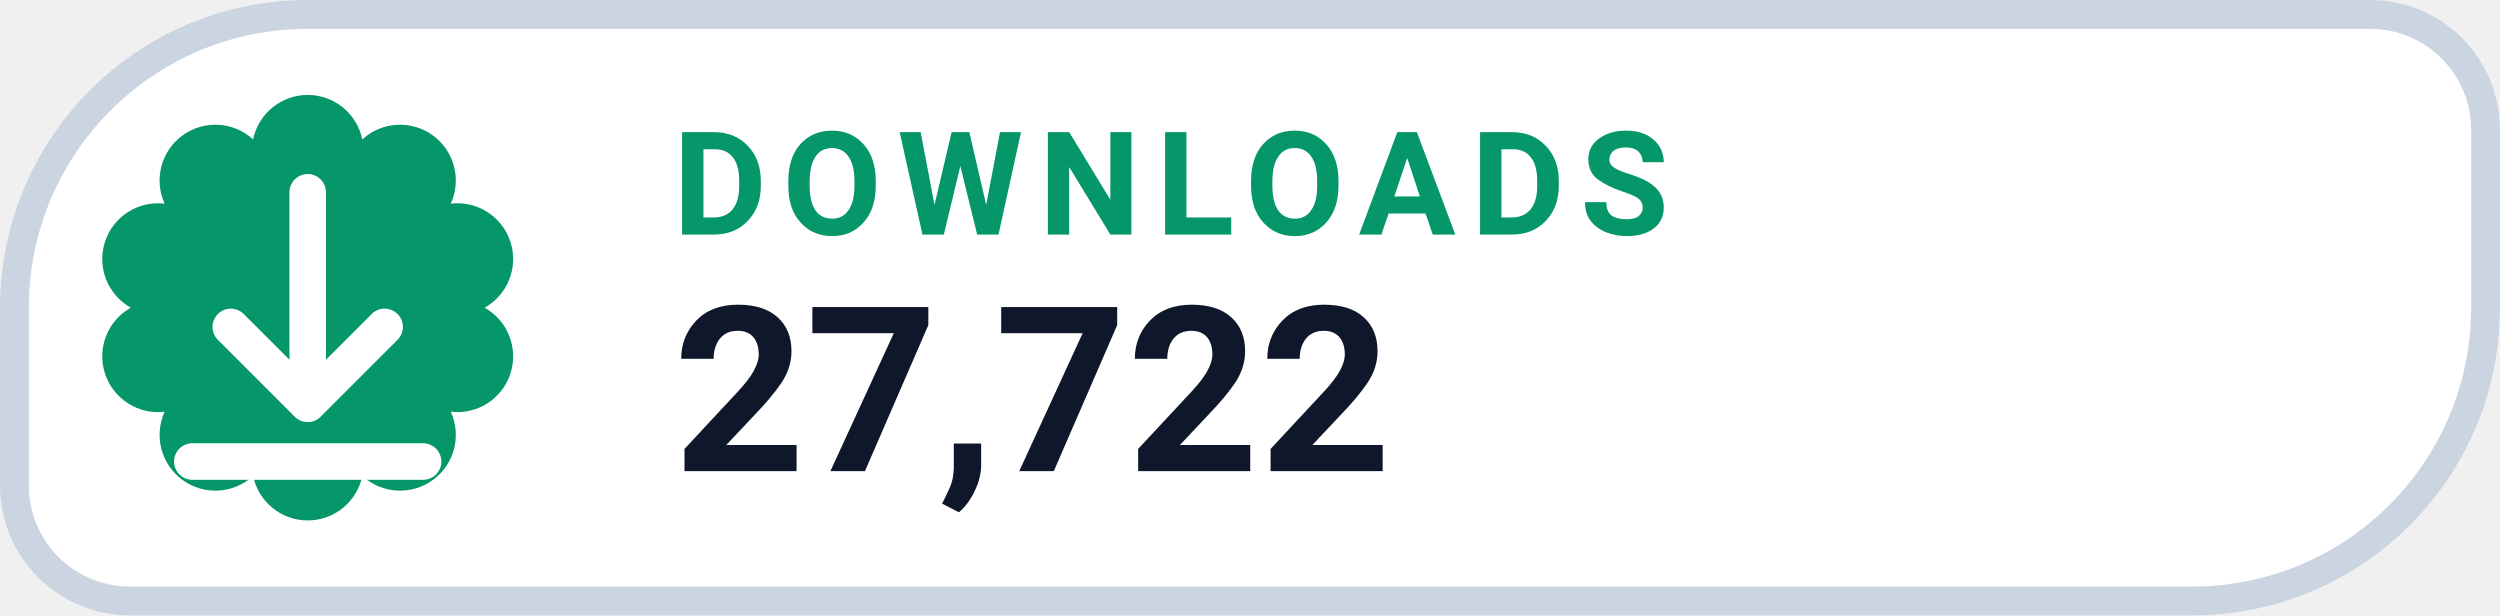
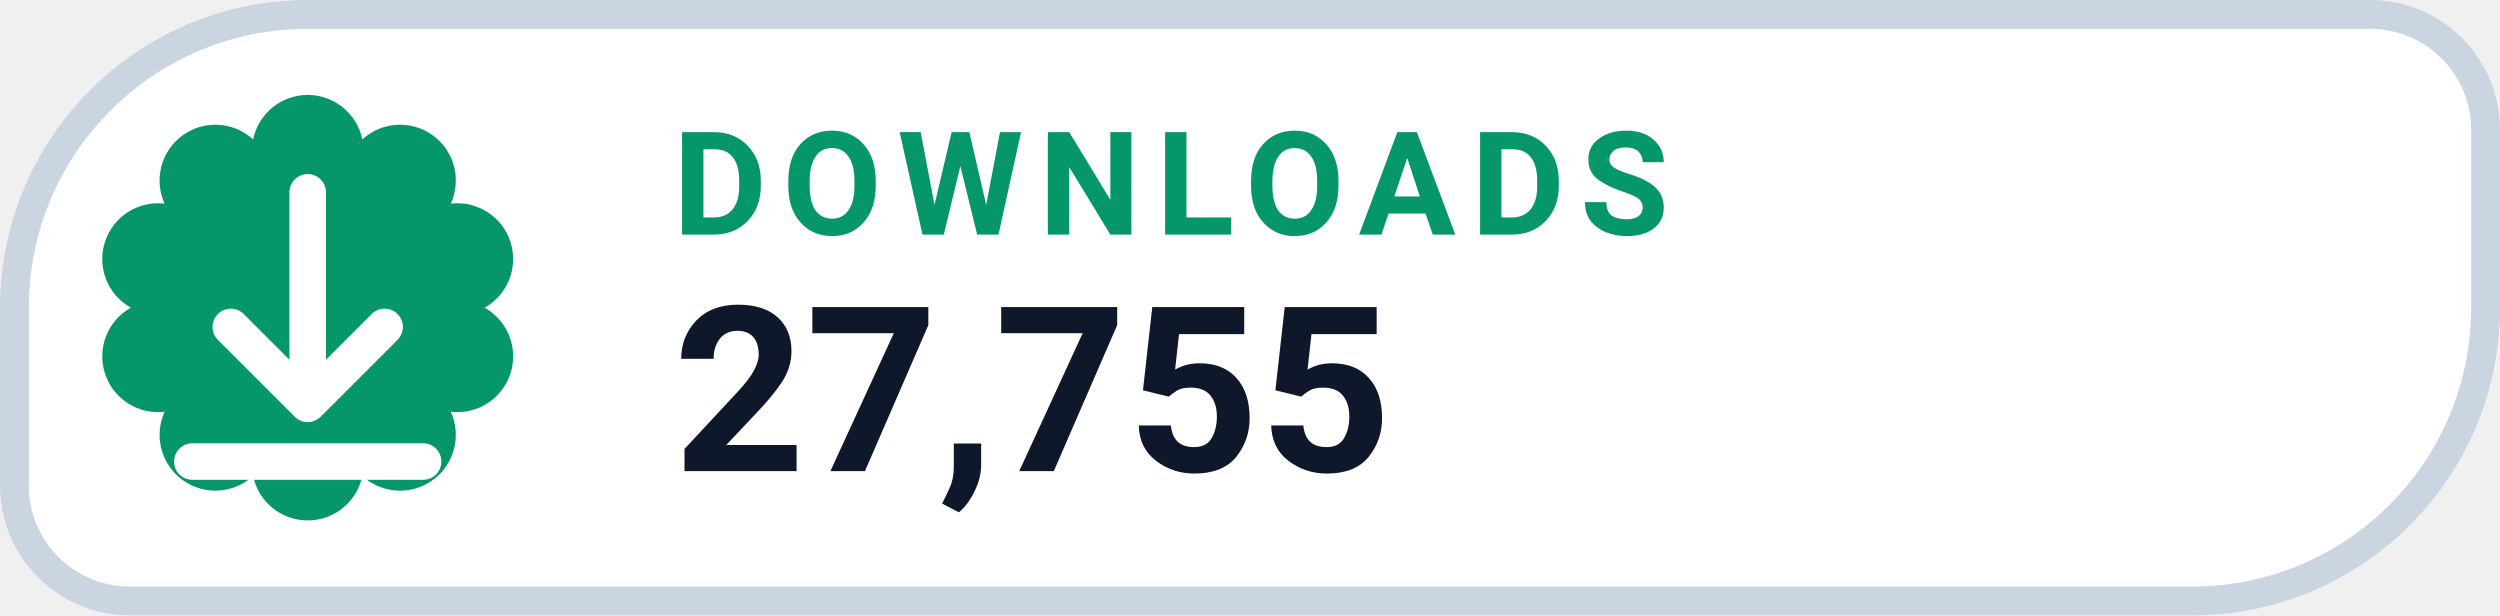
- <svg xmlns="http://www.w3.org/2000/svg" width="126" height="31.015" viewBox="0 0 130 32" role="img" aria-label="DOWNLOADS 27,722">
+ <svg xmlns="http://www.w3.org/2000/svg" width="126" height="31.015" viewBox="0 0 130 32" role="img" aria-label="DOWNLOADS 27,755">
  <path d="M 16.00 0.75 H 123.25 A 6.00 6.00 0 0 1 129.25 6.75 V 16.00 A 15.25 15.25 0 0 1 114.00 31.25 H 6.75 A 6.00 6.00 0 0 1 0.75 25.25 V 16.00 A 15.25 15.25 0 0 1 16.00 0.75 Z" fill="#FFFFFF" stroke="#CBD5E1" stroke-width="1.5" />
  <path d="M 13.16 7.25 A 2.90 2.90 0 0 1 18.84 7.25 A 2.90 2.90 0 0 1 23.44 10.59 A 2.90 2.90 0 0 1 25.20 16.00 A 2.90 2.90 0 0 1 23.44 21.41 A 2.90 2.90 0 0 1 18.84 24.75 A 2.90 2.90 0 0 1 13.16 24.75 A 2.90 2.90 0 0 1 8.56 21.41 A 2.90 2.90 0 0 1 6.80 16.00 A 2.90 2.90 0 0 1 8.56 10.59 A 2.90 2.90 0 0 1 13.16 7.25 Z" fill="#059669" />
  <g transform="translate(16 16)" style="color:#FFFFFF;">
    <path d="M0 -6 v11 m0 0 l4 -4 m-4 4 l-4 -4 M-6 8 h12" fill="none" stroke="currentColor" stroke-width="1.9" stroke-linecap="round" stroke-linejoin="round" />
  </g>
  <text x="35" y="12.2" fill="#059669" font-family="-apple-system,BlinkMacSystemFont,'Segoe UI',Roboto,Helvetica,Arial,sans-serif" font-size="7.5" font-weight="700" letter-spacing=".8">DOWNLOADS</text>
-   <text x="35" y="24.5" fill="#0F172A" font-family="-apple-system,BlinkMacSystemFont,'Segoe UI',Roboto,Helvetica,Arial,sans-serif" font-size="12" font-weight="750">27,722</text>
+   <text x="35" y="24.5" fill="#0F172A" font-family="-apple-system,BlinkMacSystemFont,'Segoe UI',Roboto,Helvetica,Arial,sans-serif" font-size="12" font-weight="750">27,755</text>
</svg>
